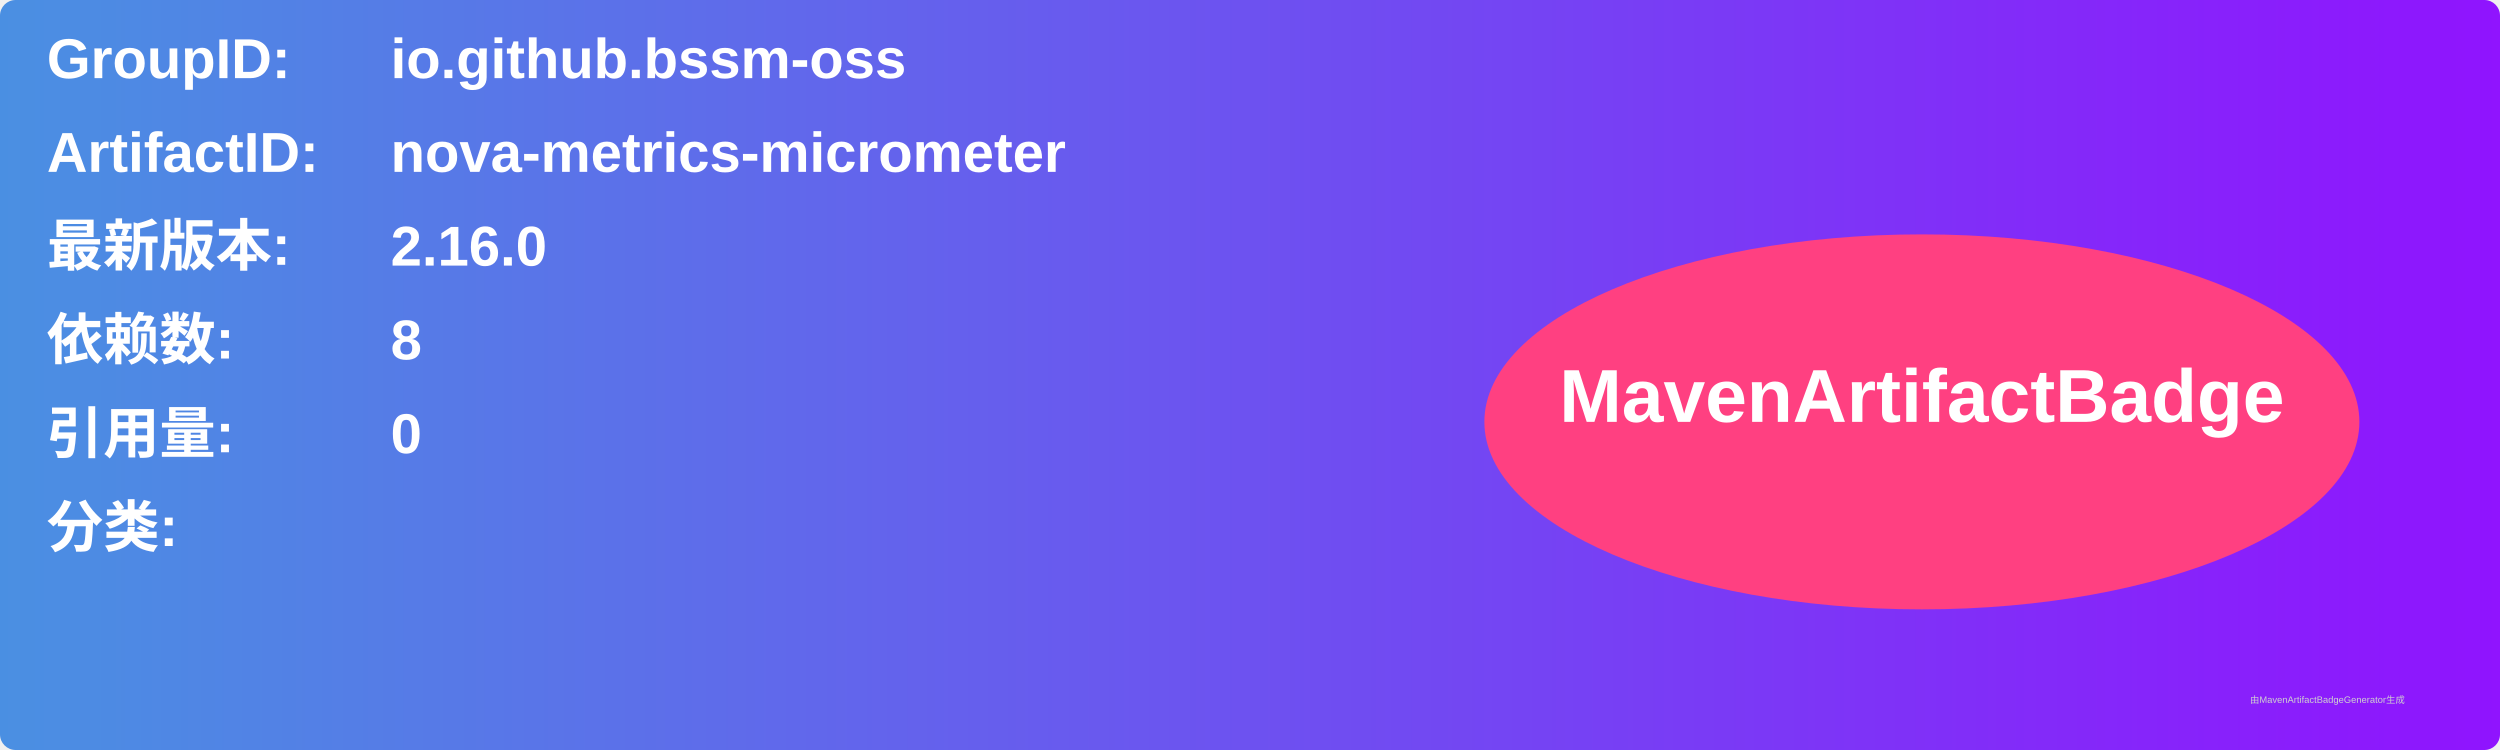
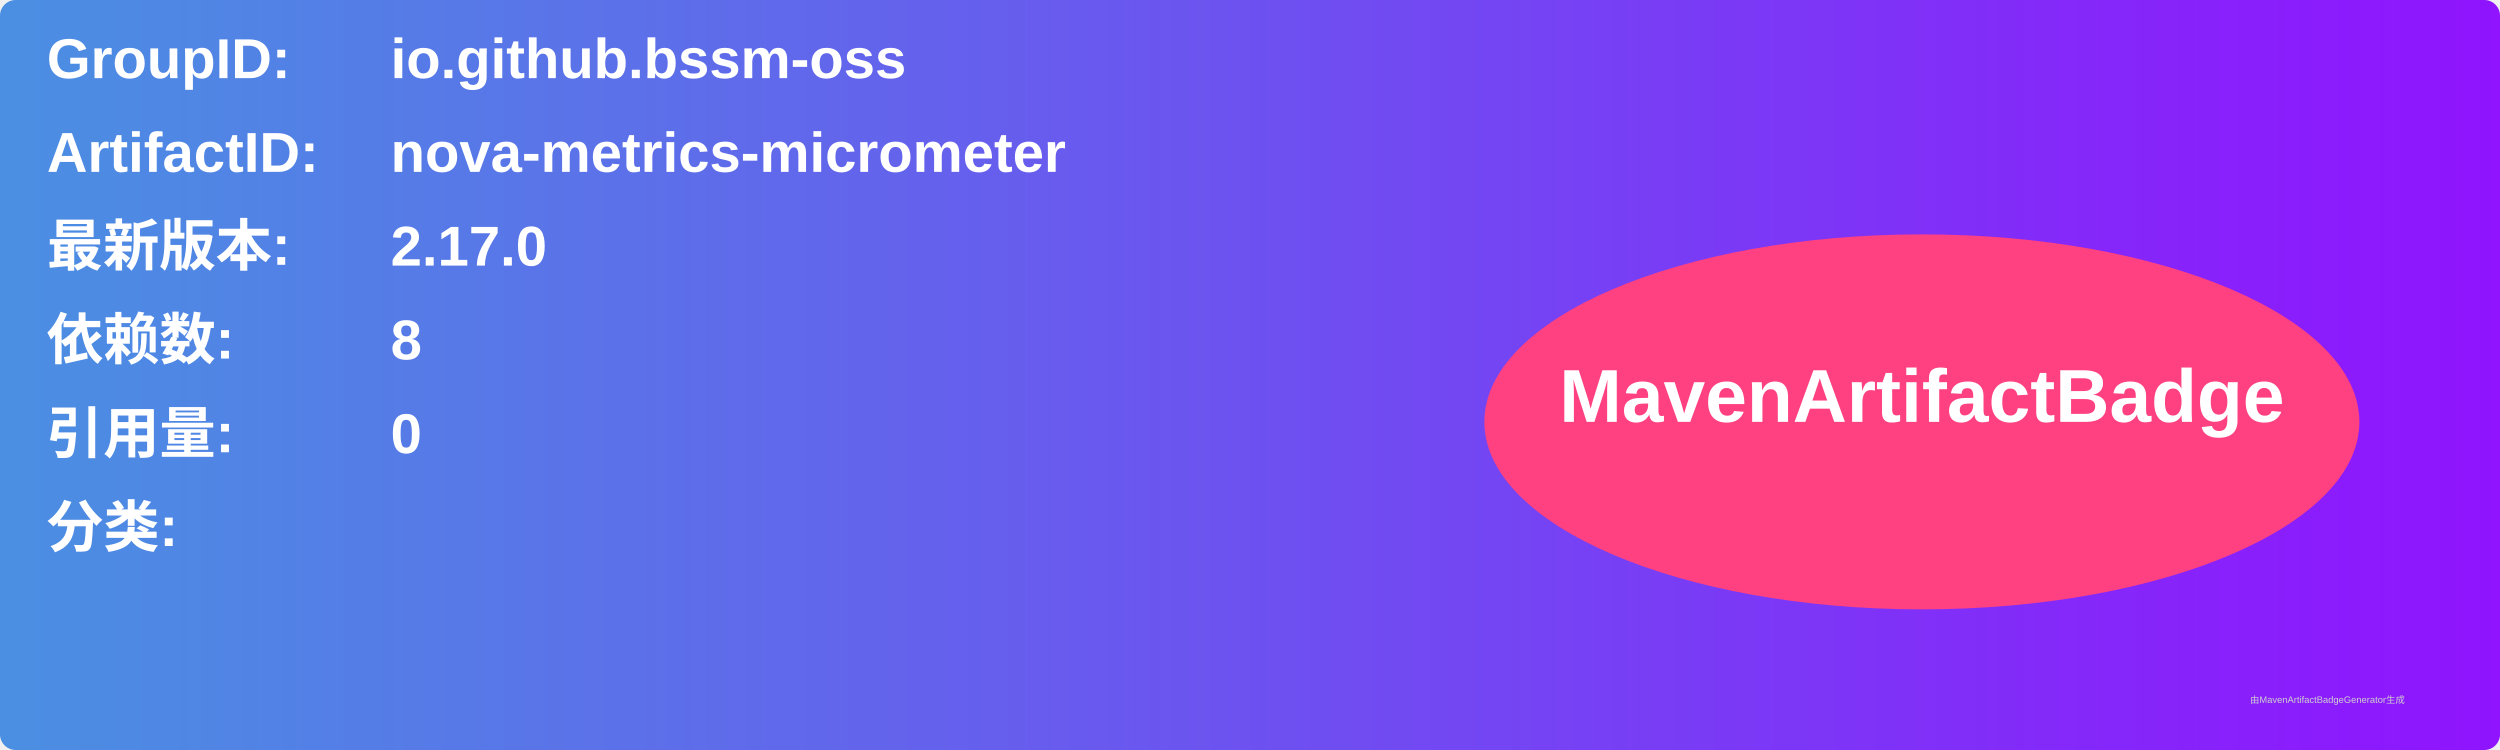
<svg xmlns="http://www.w3.org/2000/svg" width="800" height="240" viewBox="0 0 800 240">
  <linearGradient id="grad" x1="0%" y1="0%" x2="100%" y2="0%">
    <stop offset="0%" stop-color="#4a90e2" />
    <stop offset="100%" stop-color="#9013fe" />
  </linearGradient>
  <rect width="100%" height="100%" rx="5" ry="5" fill="url(#grad)" />
  <g transform="translate(15, 15)">
    <text x="0" y="10" font-family="Arial" font-size="18" fill="white" font-weight="bold" width="260">GroupID:</text>
    <text x="110" y="10" font-family="Arial" font-size="18" fill="white" font-weight="bold" width="460">io.github.bssm-oss</text>
    <text x="0" y="40" font-family="Arial" font-size="18" fill="white" font-weight="bold" width="260">ArtifactID:</text>
    <text x="110" y="40" font-family="Arial" font-size="18" fill="white" font-weight="bold" width="460">nova-metrics-micrometer</text>
    <text x="0" y="70" font-family="Arial" font-size="18" fill="white" font-weight="bold">最新版本:</text>
    <text x="110" y="70" font-family="Arial" font-size="18" fill="white" font-weight="bold">
-       <tspan font-weight="bold">2.16.0</tspan>
+       <tspan font-weight="bold">2.17.0</tspan>
    </text>
    <text x="0" y="100" font-family="Arial" font-size="18" fill="white" font-weight="bold">依赖数: </text>
    <text x="110" y="100" font-family="Arial" font-size="18" fill="white">
      <tspan font-weight="bold">8</tspan>
    </text>
    <text x="0" y="130" font-family="Arial" font-size="18" fill="white" font-weight="bold">引用量: </text>
    <text x="110" y="130" font-family="Arial" font-size="18" fill="white">
      <tspan font-weight="bold">0</tspan>
    </text>
    <text x="0" y="160" font-family="Arial" font-size="18" fill="white" font-weight="bold">分类:</text>
    <text x="10" y="190" font-family="Arial" font-size="10" fill="white">
      <tspan font-weight="bold" />
    </text>
    <ellipse cx="600" cy="120" rx="140" ry="60" fill="#ff4081" />
    <text x="600" y="120" text-anchor="middle" font-family="Arial" font-size="24" fill="white" font-weight="bold">MavenArtifactBadge</text>
  </g>
  <text x="720" y="225" font-family="Arial" font-size="3" fill="#d0d0d0">由MavenArtifactBadgeGenerator生成</text>
</svg>
